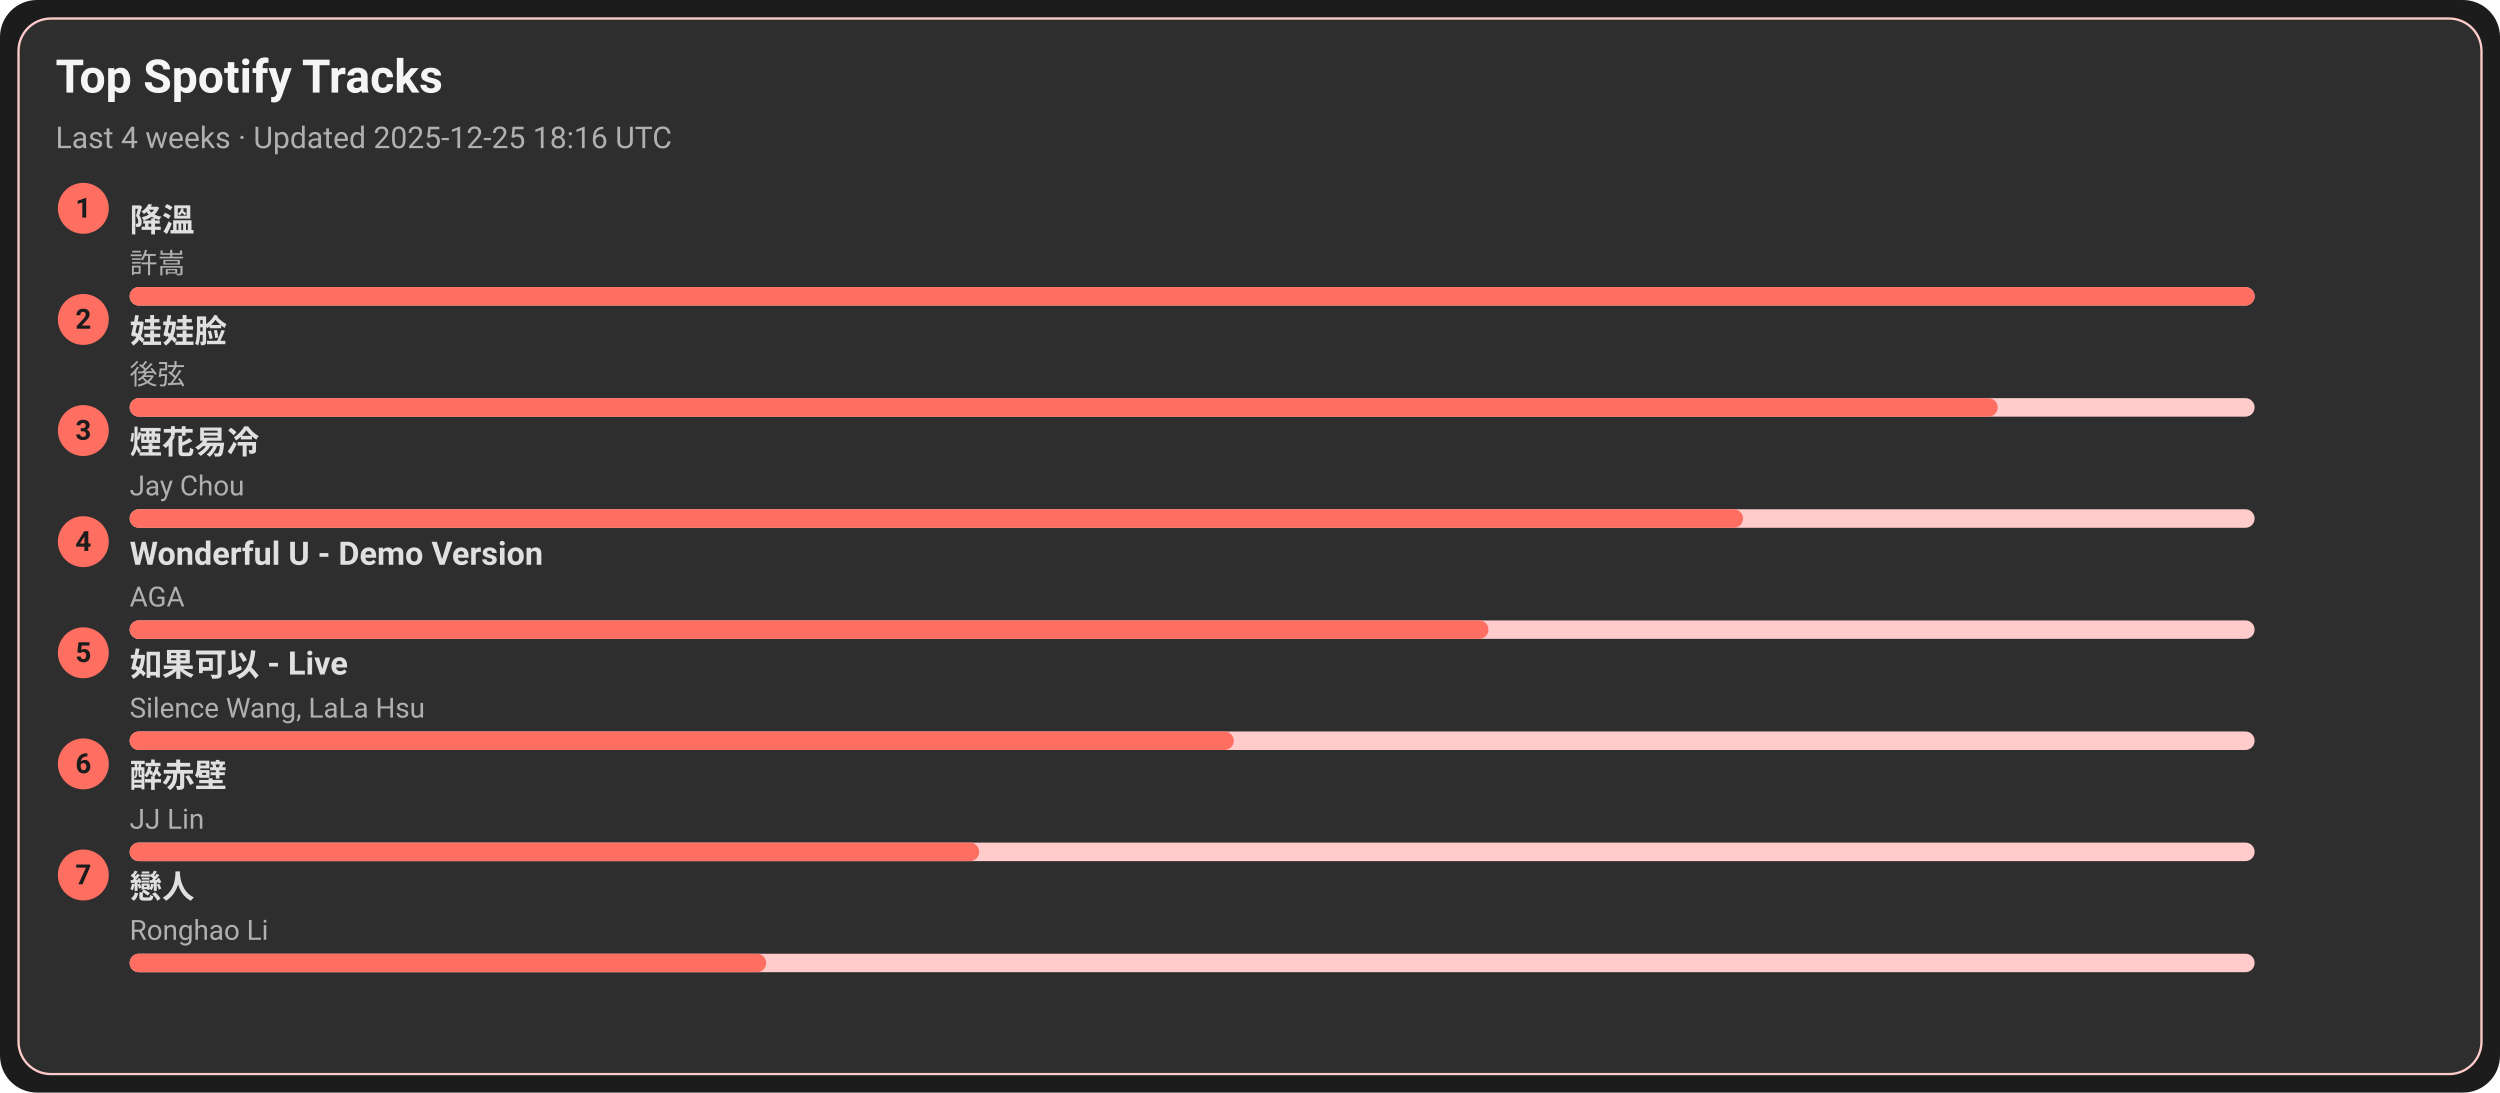
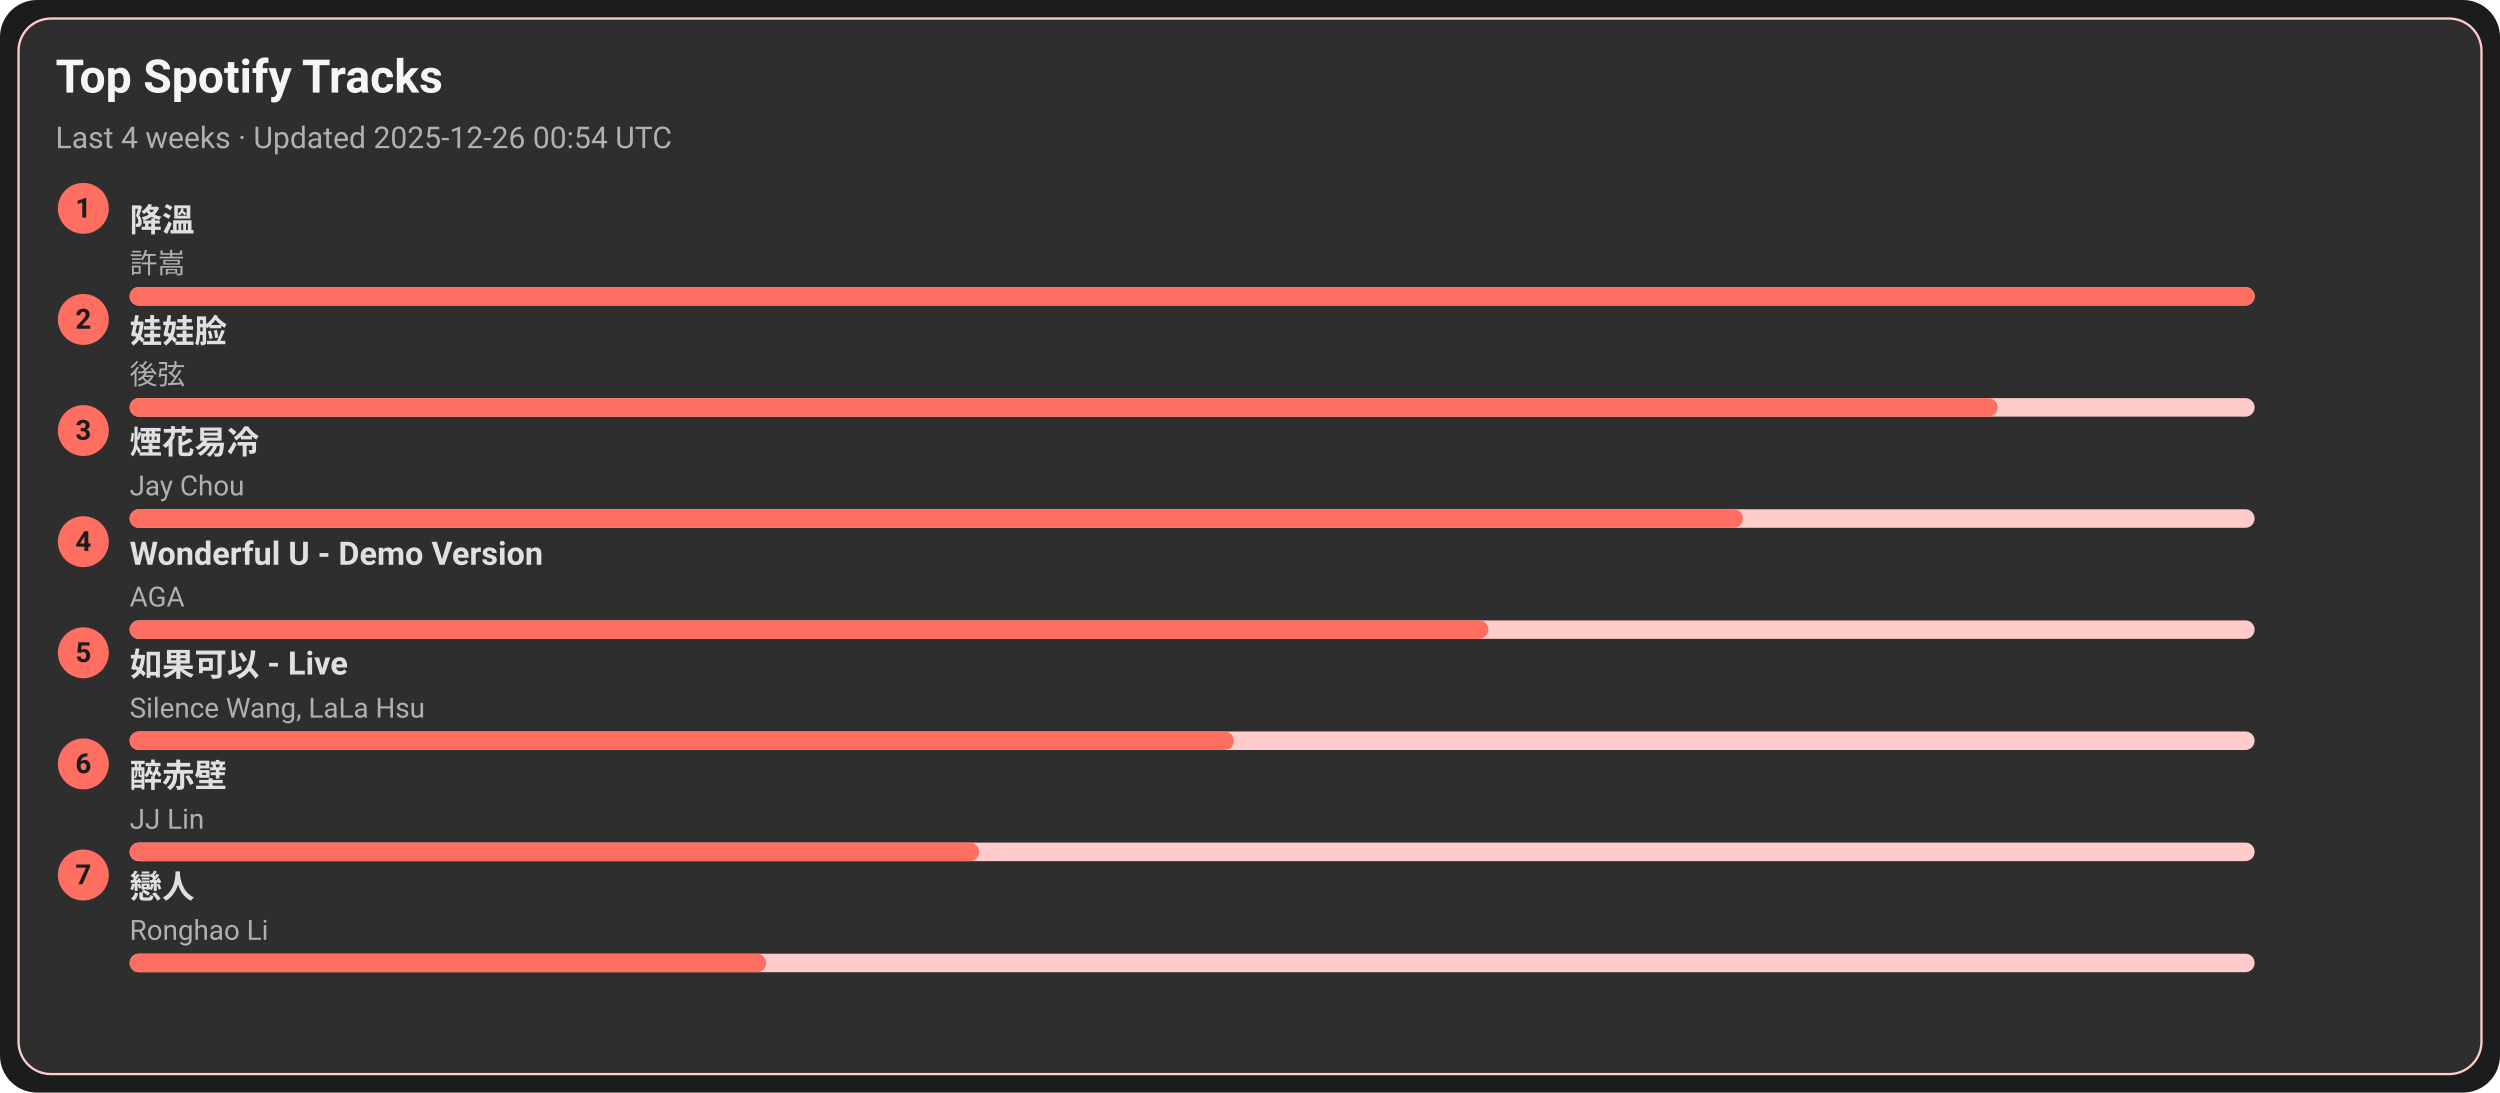
<svg xmlns="http://www.w3.org/2000/svg" width="1080" height="472" viewBox="0 0 1080 472">
  <style>text{font-family:-apple-system,BlinkMacSystemFont,Segoe UI,Roboto,Ubuntu,Helvetica Neue,Arial,Noto Sans,sans-serif}</style>
  <rect width="1080" height="472" rx="16" fill="#1c1c1c" />
  <rect x="8" y="8" width="1064" height="456" rx="14" fill="#2e2e2e" stroke="#ffcccb" />
  <text x="24" y="40" font-size="20" fill="#f5f5f5" font-weight="600">Top Spotify Tracks</text>
-   <text x="24" y="64" font-size="13" fill="#b0b0b0">Last 4 weeks · Updated 2025-12-25 18:16 UTC</text>
+   <text x="24" y="64" font-size="13" fill="#b0b0b0">Last 4 weeks · Updated 2025-12-26 00:54 UTC</text>
  <circle cx="36" cy="90" r="11" fill="#ff6f61" />
  <text x="36" y="94" text-anchor="middle" font-size="12" fill="#1c1c1c" font-weight="700">1</text>
  <a href="https://open.spotify.com/track/2q9uhrOfyOnBa3oWR1PfYT" target="_blank" rel="noopener noreferrer">
    <text x="56" y="100" font-size="14" fill="#e0e0e0" font-weight="600">降溫</text>
  </a>
  <text x="56" y="118" font-size="12" fill="#b0b0b0">許嵩</text>
  <rect x="56" y="124" width="918" height="8" rx="4" fill="#ffcccb" />
  <rect x="56" y="124" width="918" height="8" rx="4" fill="#ff6f61" />
  <circle cx="36" cy="138" r="11" fill="#ff6f61" />
  <text x="36" y="142" text-anchor="middle" font-size="12" fill="#1c1c1c" font-weight="700">2</text>
  <a href="https://open.spotify.com/track/08ouEICweFmqfgPJnRIQkE" target="_blank" rel="noopener noreferrer">
    <text x="56" y="148" font-size="14" fill="#e0e0e0" font-weight="600">娃娃脸</text>
  </a>
  <text x="56" y="166" font-size="12" fill="#b0b0b0">後弦</text>
  <rect x="56" y="172" width="918" height="8" rx="4" fill="#ffcccb" />
  <rect x="56" y="172" width="807" height="8" rx="4" fill="#ff6f61" />
  <circle cx="36" cy="186" r="11" fill="#ff6f61" />
  <text x="36" y="190" text-anchor="middle" font-size="12" fill="#1c1c1c" font-weight="700">3</text>
  <a href="https://open.spotify.com/track/24beWW0pQCJEF3IVSpIryu" target="_blank" rel="noopener noreferrer">
    <text x="56" y="196" font-size="14" fill="#e0e0e0" font-weight="600">煙花易冷</text>
  </a>
  <text x="56" y="214" font-size="12" fill="#b0b0b0">Jay Chou</text>
  <rect x="56" y="220" width="918" height="8" rx="4" fill="#ffcccb" />
  <rect x="56" y="220" width="697" height="8" rx="4" fill="#ff6f61" />
  <circle cx="36" cy="234" r="11" fill="#ff6f61" />
  <text x="36" y="238" text-anchor="middle" font-size="12" fill="#1c1c1c" font-weight="700">4</text>
  <a href="https://open.spotify.com/track/2eSNpIOFoi1Q8wxw6CycXJ" target="_blank" rel="noopener noreferrer">
    <text x="56" y="244" font-size="14" fill="#e0e0e0" font-weight="600">Wonderful U - Demo Version</text>
  </a>
  <text x="56" y="262" font-size="12" fill="#b0b0b0">AGA</text>
  <rect x="56" y="268" width="918" height="8" rx="4" fill="#ffcccb" />
  <rect x="56" y="268" width="587" height="8" rx="4" fill="#ff6f61" />
  <circle cx="36" cy="282" r="11" fill="#ff6f61" />
  <text x="36" y="286" text-anchor="middle" font-size="12" fill="#1c1c1c" font-weight="700">5</text>
  <a href="https://open.spotify.com/track/6IF65dJzfmPcX7jwDegwoo" target="_blank" rel="noopener noreferrer">
    <text x="56" y="292" font-size="14" fill="#e0e0e0" font-weight="600">如果可以 - Live</text>
  </a>
  <text x="56" y="310" font-size="12" fill="#b0b0b0">Silence Wang, LaLa Hsu</text>
  <rect x="56" y="316" width="918" height="8" rx="4" fill="#ffcccb" />
  <rect x="56" y="316" width="477" height="8" rx="4" fill="#ff6f61" />
  <circle cx="36" cy="330" r="11" fill="#ff6f61" />
  <text x="36" y="334" text-anchor="middle" font-size="12" fill="#1c1c1c" font-weight="700">6</text>
  <a href="https://open.spotify.com/track/69lAYqbyHL1A0gctdLd9WV" target="_blank" rel="noopener noreferrer">
    <text x="56" y="340" font-size="14" fill="#e0e0e0" font-weight="600">醉赤壁</text>
  </a>
  <text x="56" y="358" font-size="12" fill="#b0b0b0">JJ Lin</text>
  <rect x="56" y="364" width="918" height="8" rx="4" fill="#ffcccb" />
  <rect x="56" y="364" width="367" height="8" rx="4" fill="#ff6f61" />
  <circle cx="36" cy="378" r="11" fill="#ff6f61" />
  <text x="36" y="382" text-anchor="middle" font-size="12" fill="#1c1c1c" font-weight="700">7</text>
  <a href="https://open.spotify.com/track/3eDz7gA410uim6ydVqqjyR" target="_blank" rel="noopener noreferrer">
    <text x="56" y="388" font-size="14" fill="#e0e0e0" font-weight="600">戀人</text>
  </a>
  <text x="56" y="406" font-size="12" fill="#b0b0b0">Ronghao Li</text>
  <rect x="56" y="412" width="918" height="8" rx="4" fill="#ffcccb" />
  <rect x="56" y="412" width="275" height="8" rx="4" fill="#ff6f61" />
</svg>
